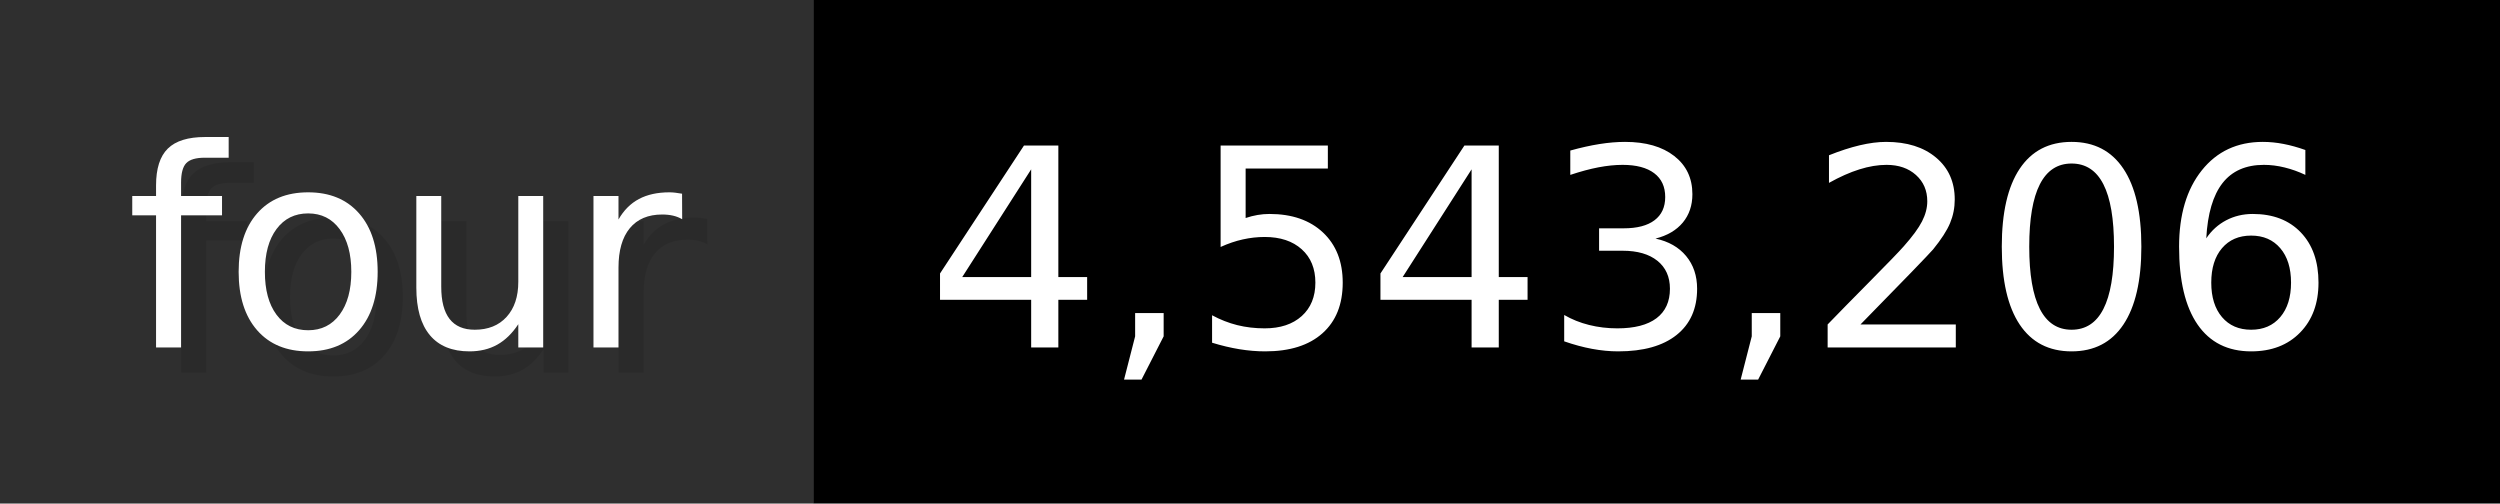
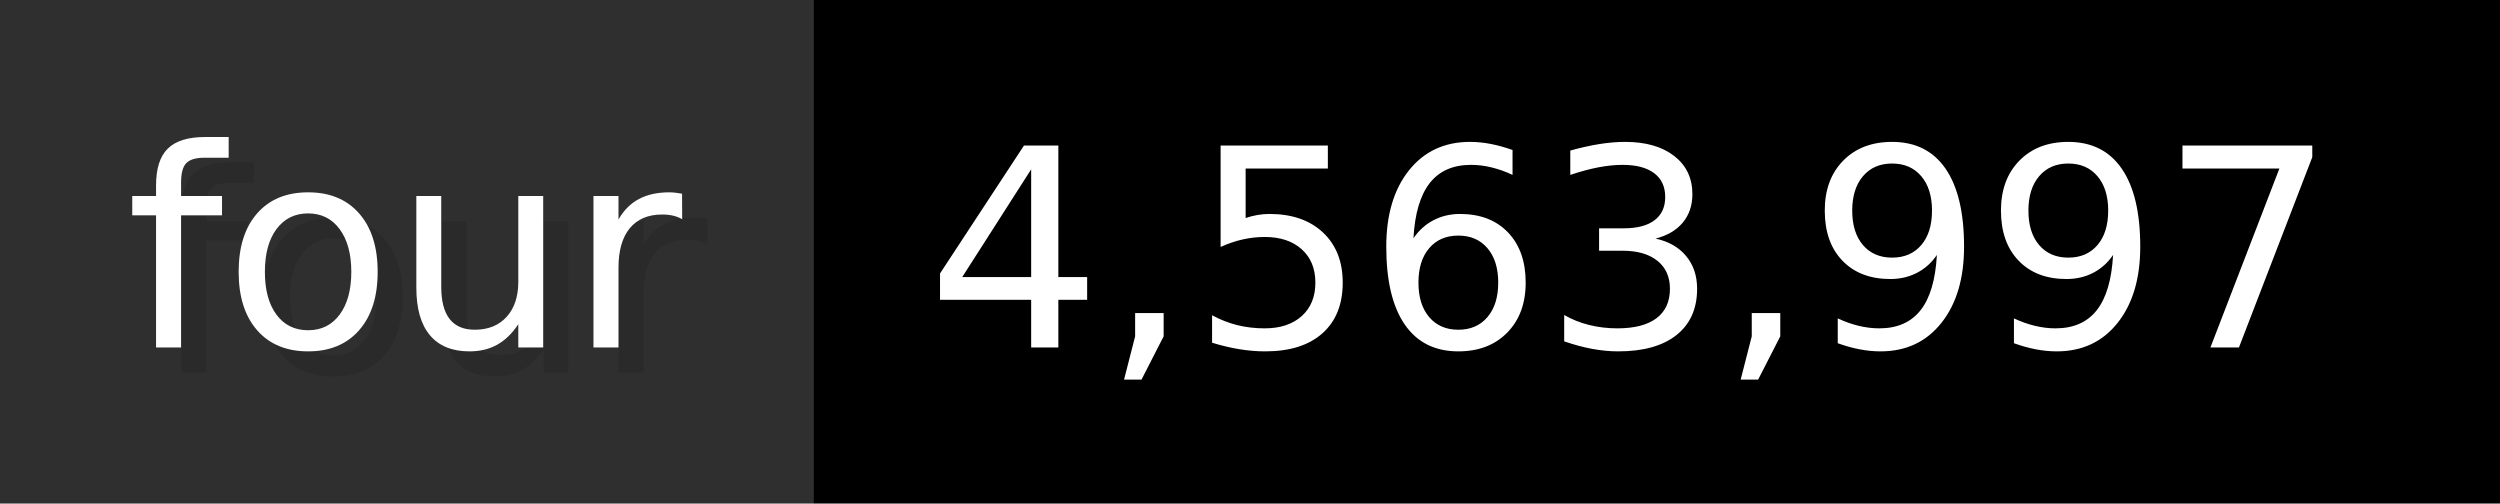
- <svg xmlns="http://www.w3.org/2000/svg" width="99.3" height="20" viewBox="0 0 993 200" role="img" aria-label="four: 4,543,206">
+ <svg xmlns="http://www.w3.org/2000/svg" width="99.3" height="20" viewBox="0 0 993 200" role="img" aria-label="four: 4,563,997">
  <g>
    <rect fill="#2F2F2F" width="323" height="200" />
    <rect fill="#" x="323" width="670" height="200" />
  </g>
  <g aria-hidden="true" fill="#fff" text-anchor="start" font-family="Verdana,DejaVu Sans,sans-serif" font-size="110">
    <text x="60" y="148" textLength="223" fill="#000" opacity="0.1">four</text>
    <text x="50" y="138" textLength="223">four</text>
-     <text x="378" y="148" textLength="570" fill="#000" opacity="0.1">4,543,206</text>
-     <text x="368" y="138" textLength="570">4,543,206</text>
+     <text x="378" y="148" textLength="570" fill="#000" opacity="0.1">4,563,997</text>
+     <text x="368" y="138" textLength="570">4,563,997</text>
  </g>
</svg>
